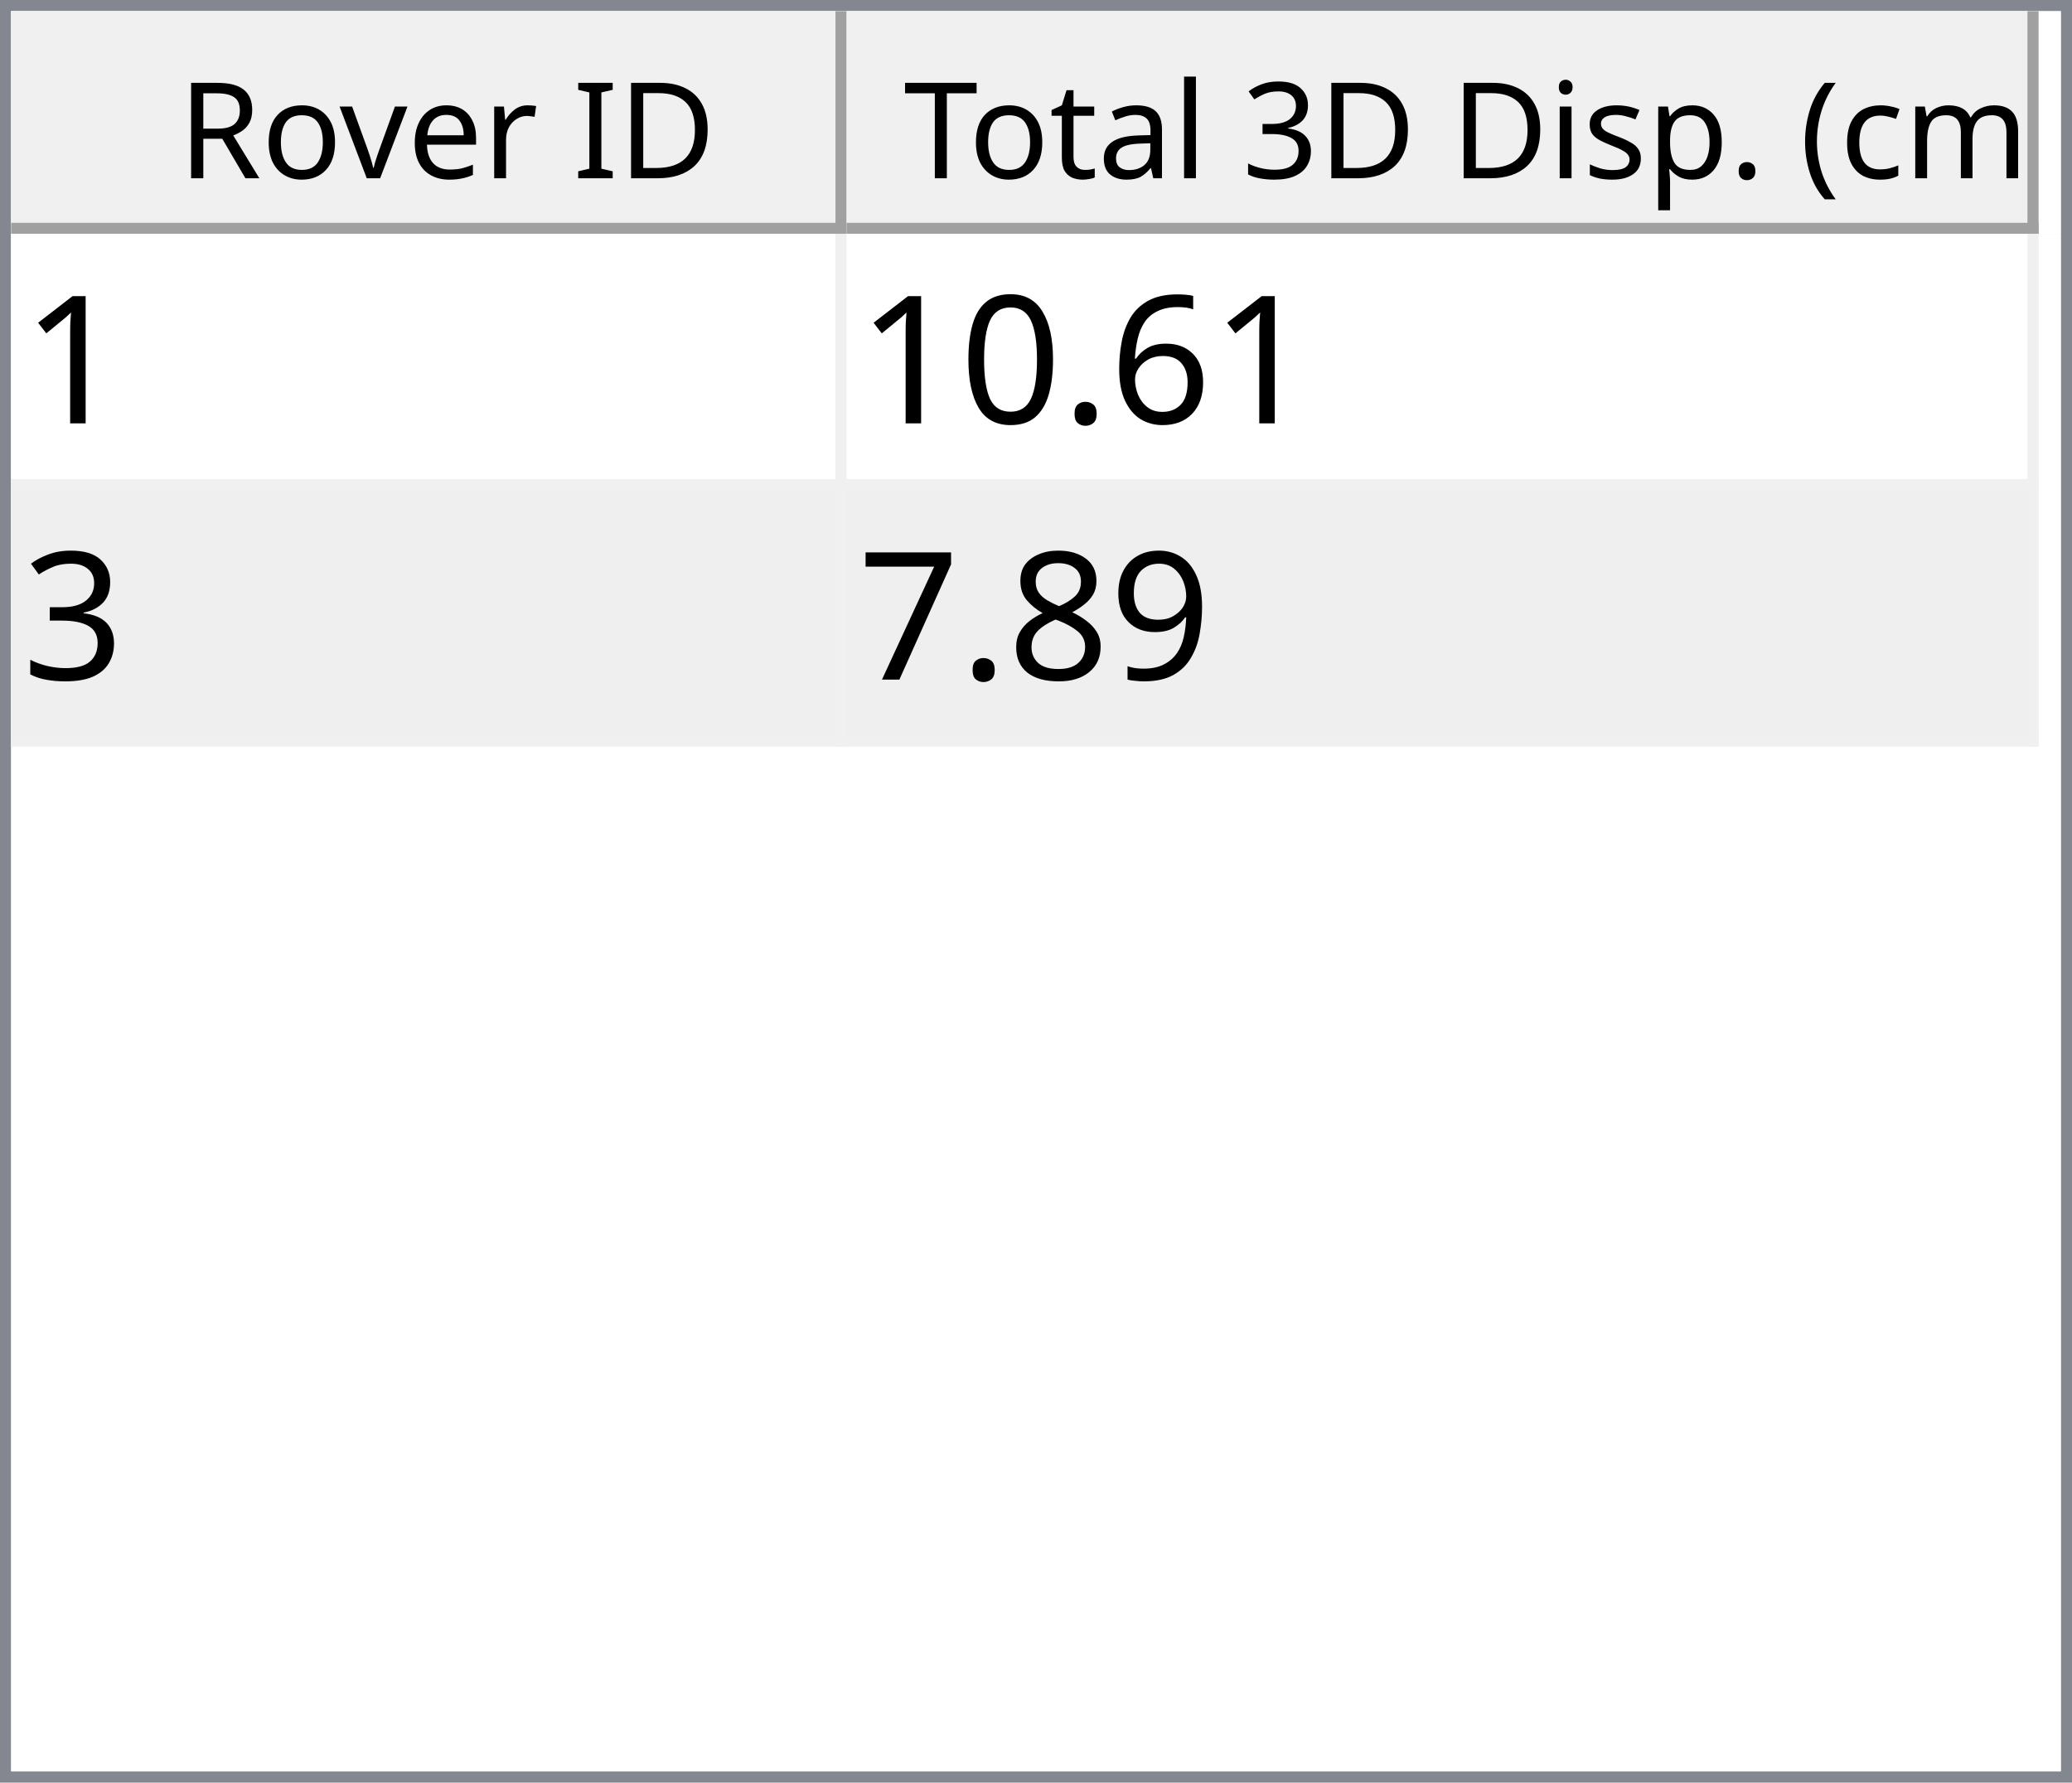
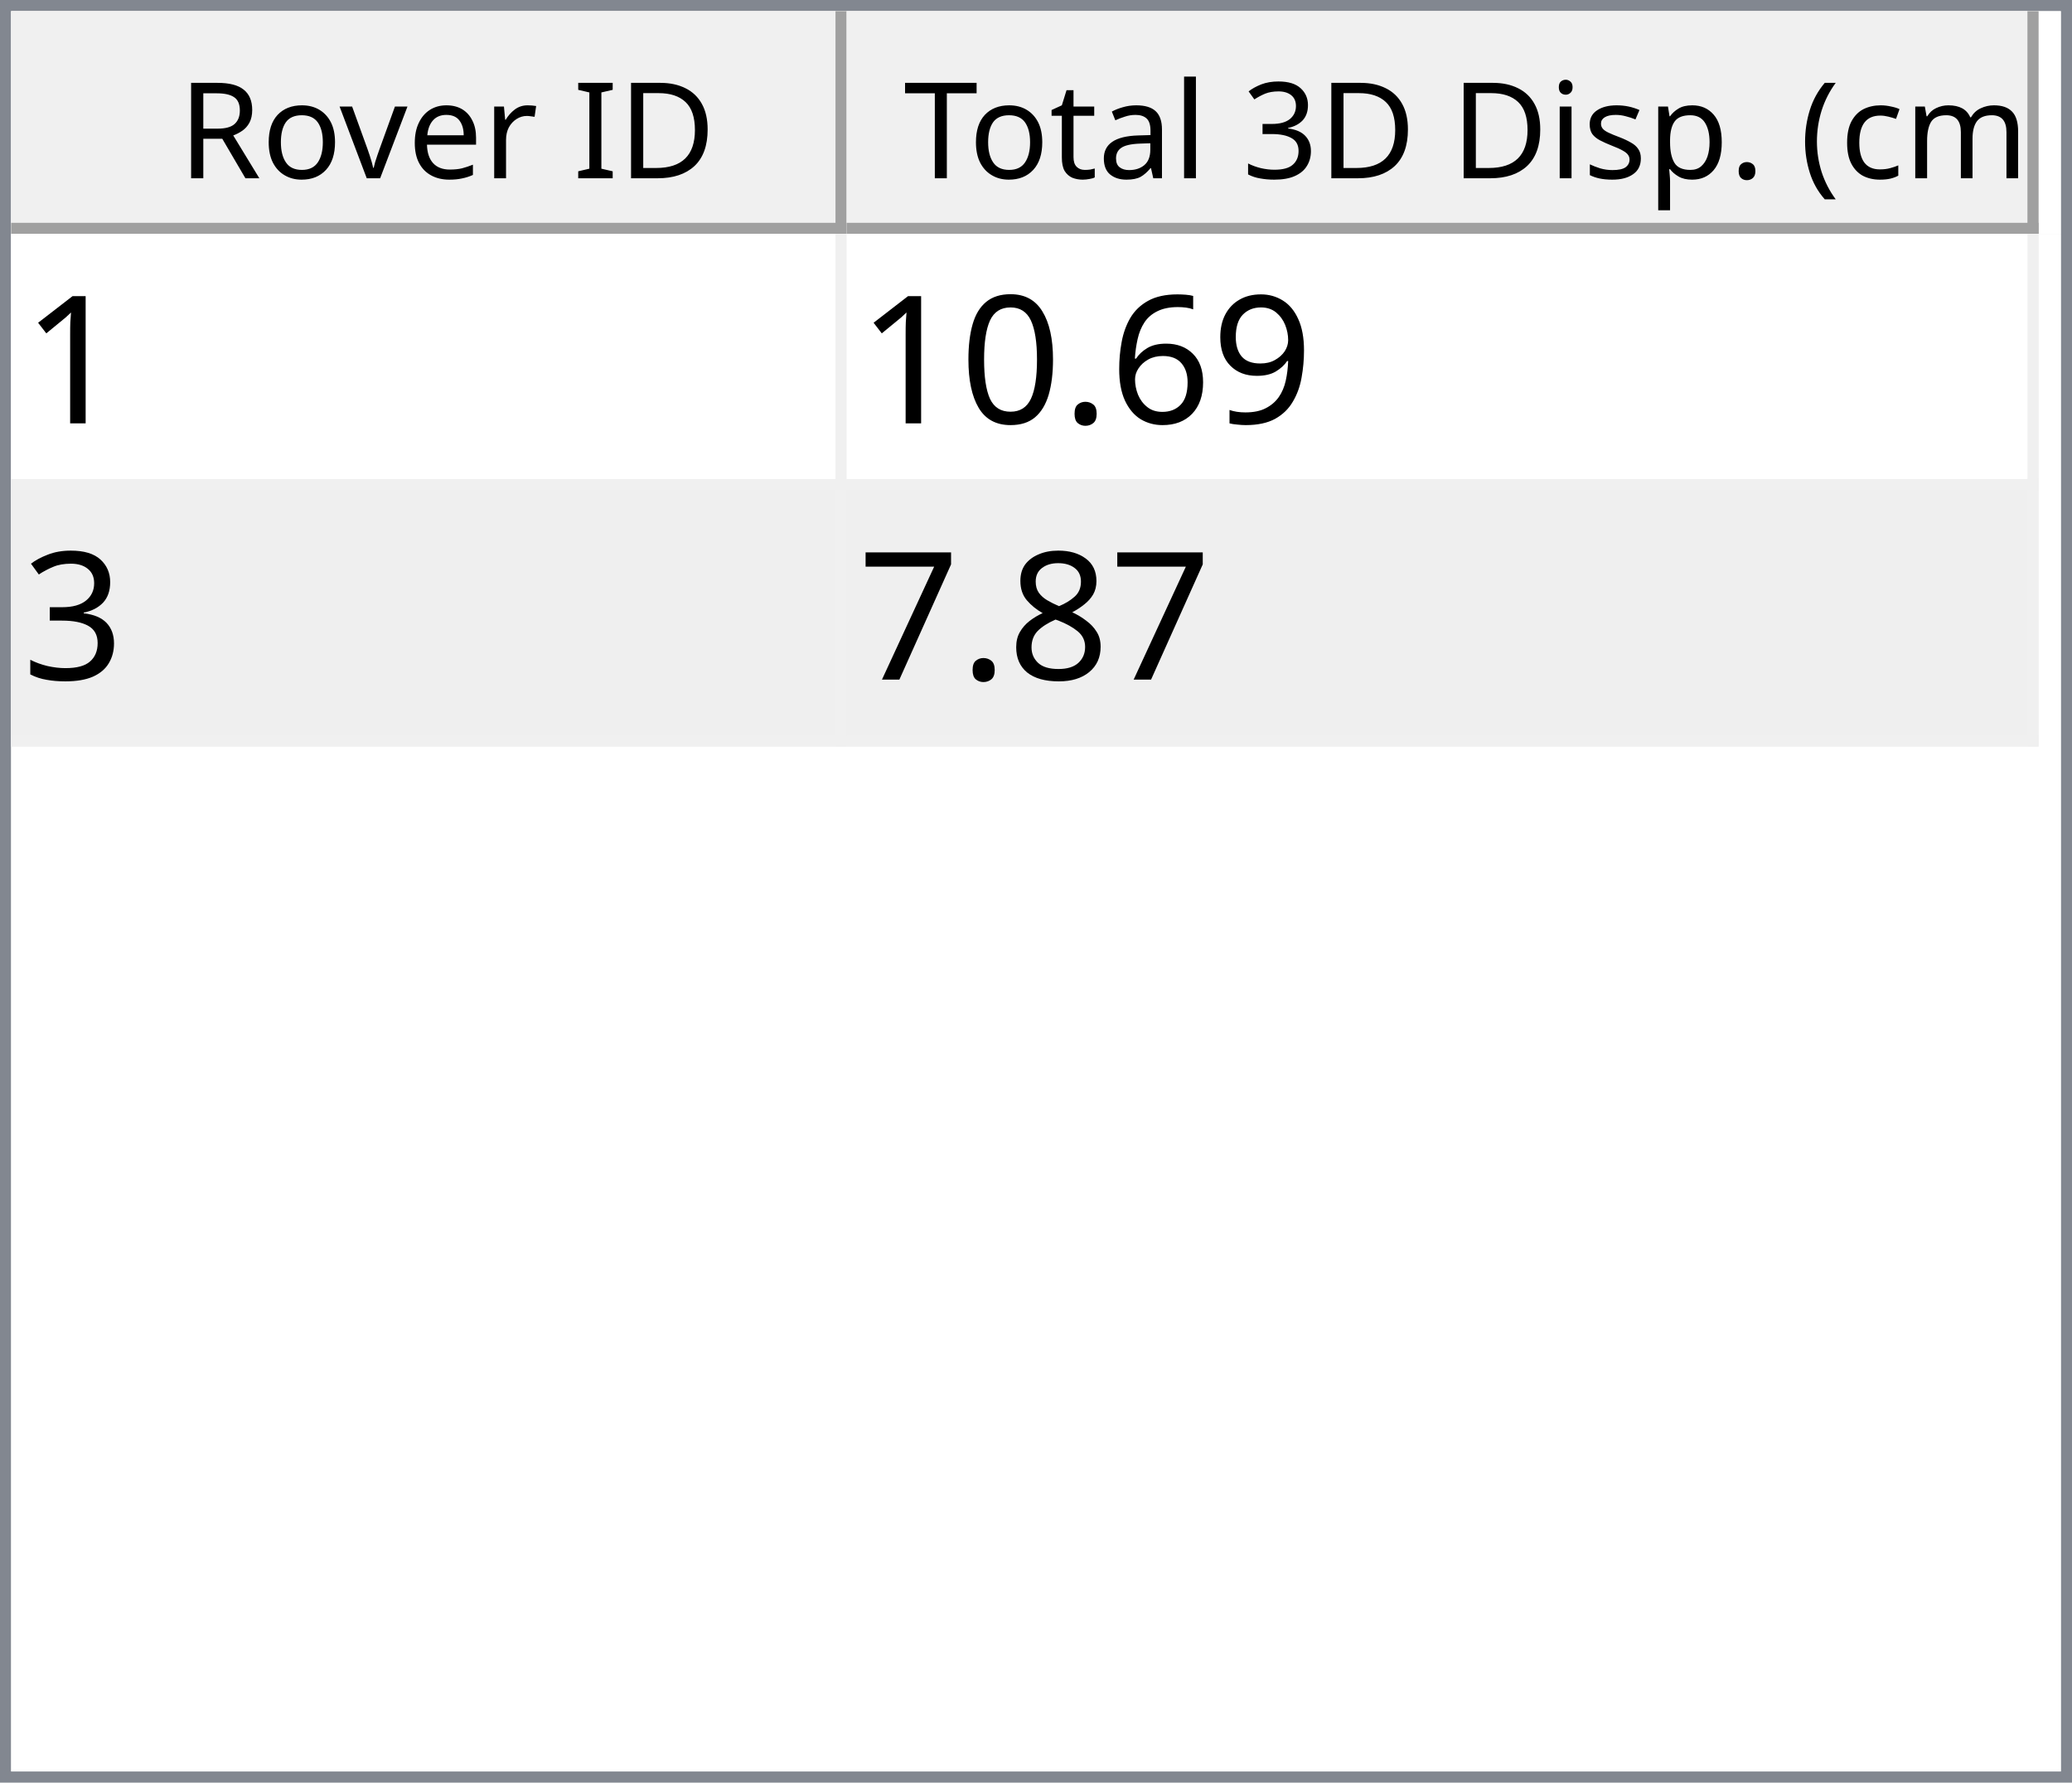
<svg xmlns="http://www.w3.org/2000/svg" style="fill-opacity:1; color-rendering:auto; color-interpolation:auto; text-rendering:auto; stroke:black; stroke-linecap:square; stroke-miterlimit:10; shape-rendering:auto; stroke-opacity:1; fill:black; stroke-dasharray:none; font-weight:normal; stroke-width:1; font-family:'Dialog'; font-style:normal; stroke-linejoin:miter; font-size:12px; stroke-dashoffset:0; image-rendering:auto;" width="186" height="160">
  <defs id="genericDefs" />
  <g>
    <defs id="defs1">
      <clipPath clipPathUnits="userSpaceOnUse" id="clipPath1">
        <path d="M0 0 L186 0 L186 160 L0 160 L0 0 Z" />
      </clipPath>
      <clipPath clipPathUnits="userSpaceOnUse" id="clipPath2">
        <path d="M0 0 L0 160 L186 160 L186 0 Z" />
      </clipPath>
      <clipPath clipPathUnits="userSpaceOnUse" id="clipPath3">
        <path d="M0 0 L0 20 L184 20 L184 0 Z" />
      </clipPath>
      <clipPath clipPathUnits="userSpaceOnUse" id="clipPath4">
        <path d="M0 0 L0 20 L75 20 L75 0 Z" />
      </clipPath>
      <clipPath clipPathUnits="userSpaceOnUse" id="clipPath5">
        <path d="M1 1 L1 19 L74 19 L74 1 Z" />
      </clipPath>
      <clipPath clipPathUnits="userSpaceOnUse" id="clipPath6">
        <path d="M0 0 L0 18 L73 18 L73 0 Z" />
      </clipPath>
      <clipPath clipPathUnits="userSpaceOnUse" id="clipPath7">
        <path d="M-0.5 -0.5 L-0.5 19.5 L74.5 19.5 L74.5 -0.5 Z" />
      </clipPath>
      <clipPath clipPathUnits="userSpaceOnUse" id="clipPath8">
        <path d="M0 0 L0 20 L107 20 L107 0 Z" />
      </clipPath>
      <clipPath clipPathUnits="userSpaceOnUse" id="clipPath9">
        <path d="M1 1 L1 19 L106 19 L106 1 Z" />
      </clipPath>
      <clipPath clipPathUnits="userSpaceOnUse" id="clipPath10">
        <path d="M0 0 L0 18 L105 18 L105 0 Z" />
      </clipPath>
      <clipPath clipPathUnits="userSpaceOnUse" id="clipPath11">
        <path d="M-0.5 -0.5 L-0.5 19.5 L106.5 19.5 L106.5 -0.5 Z" />
      </clipPath>
      <clipPath clipPathUnits="userSpaceOnUse" id="clipPath12">
        <path d="M0 0 L0 138 L184 138 L184 0 Z" />
      </clipPath>
      <clipPath clipPathUnits="userSpaceOnUse" id="clipPath13">
        <path d="M0 0 L0 46 L182 46 L182 0 Z" />
      </clipPath>
      <clipPath clipPathUnits="userSpaceOnUse" id="clipPath14">
        <path d="M-0.5 -0.5 L-0.5 45.5 L181.5 45.5 L181.5 -0.5 Z" />
      </clipPath>
      <clipPath clipPathUnits="userSpaceOnUse" id="clipPath15">
        <path d="M0 0 L0 22 L74 22 L74 0 Z" />
      </clipPath>
      <clipPath clipPathUnits="userSpaceOnUse" id="clipPath16">
        <path d="M0 0 L0 22 L106 22 L106 0 Z" />
      </clipPath>
      <font horiz-adv-x="64.551" id="font1">
        <font-face ascent="107.91" descent="25.098" units-per-em="100" style="font-style:normal; font-family:Segoe UI; font-weight:normal;" />
        <missing-glyph horiz-adv-x="64.551" d="M8.109 0 L8.109 68.266 L56.453 68.266 L56.453 0 L8.109 0 ZM15.328 7.234 L49.219 7.234 L49.219 61.031 L15.328 61.031 L15.328 7.234 Z" />
        <glyph unicode="D" horiz-adv-x="70.117" d="M9.188 0 L9.188 70.016 L28.516 70.016 Q65.531 70.016 65.531 35.891 Q65.531 19.672 55.25 9.836 Q44.969 0 27.734 0 L9.188 0 ZM17.391 62.594 L17.391 7.422 L27.828 7.422 Q41.609 7.422 49.273 14.797 Q56.938 22.172 56.938 35.688 Q56.938 62.594 28.328 62.594 L17.391 62.594 Z" />
        <glyph unicode="I" horiz-adv-x="26.611" d="M17.391 0 L9.188 0 L9.188 70.016 L17.391 70.016 L17.391 0 Z" />
        <glyph unicode=" " horiz-adv-x="27.393" d="" />
        <glyph unicode="r" horiz-adv-x="34.766" d="M34.188 41.891 Q32.078 43.5 28.125 43.5 Q23 43.5 19.555 38.672 Q16.109 33.844 16.109 25.484 L16.109 0 L8.109 0 L8.109 50 L16.109 50 L16.109 39.703 L16.312 39.703 Q18.016 44.969 21.531 47.922 Q25.047 50.875 29.391 50.875 Q32.516 50.875 34.188 50.203 L34.188 41.891 Z" />
        <glyph unicode="e" horiz-adv-x="52.295" d="M48.297 23 L12.984 23 Q13.188 14.656 17.484 10.109 Q21.781 5.562 29.297 5.562 Q37.75 5.562 44.828 11.141 L44.828 3.609 Q38.234 -1.172 27.391 -1.172 Q16.797 -1.172 10.742 5.641 Q4.688 12.453 4.688 24.812 Q4.688 36.469 11.305 43.82 Q17.922 51.172 27.734 51.172 Q37.547 51.172 42.922 44.828 Q48.297 38.484 48.297 27.203 L48.297 23 ZM40.094 29.781 Q40.047 36.719 36.75 40.578 Q33.453 44.438 27.594 44.438 Q21.922 44.438 17.969 40.383 Q14.016 36.328 13.094 29.781 L40.094 29.781 Z" />
        <glyph unicode="v" horiz-adv-x="47.9" d="M47.406 50 L27.484 0 L19.625 0 L0.688 50 L9.469 50 L22.172 13.672 Q23.578 9.672 23.922 6.688 L24.125 6.688 Q24.609 10.453 25.688 13.484 L38.969 50 L47.406 50 Z" />
        <glyph unicode="o" horiz-adv-x="58.594" d="M29 -1.172 Q17.922 -1.172 11.305 5.836 Q4.688 12.844 4.688 24.422 Q4.688 37.016 11.57 44.094 Q18.453 51.172 30.172 51.172 Q41.359 51.172 47.633 44.289 Q53.906 37.406 53.906 25.203 Q53.906 13.234 47.141 6.031 Q40.375 -1.172 29 -1.172 ZM29.594 44.438 Q21.875 44.438 17.383 39.188 Q12.891 33.938 12.891 24.703 Q12.891 15.828 17.43 10.695 Q21.969 5.562 29.594 5.562 Q37.359 5.562 41.531 10.594 Q45.703 15.625 45.703 24.906 Q45.703 34.281 41.531 39.359 Q37.359 44.438 29.594 44.438 Z" />
        <glyph unicode="R" horiz-adv-x="59.814" d="M59.375 0 L49.609 0 L37.891 19.625 Q36.281 22.359 34.766 24.289 Q33.25 26.219 31.664 27.438 Q30.078 28.656 28.25 29.219 Q26.422 29.781 24.125 29.781 L17.391 29.781 L17.391 0 L9.188 0 L9.188 70.016 L30.078 70.016 Q34.672 70.016 38.555 68.867 Q42.438 67.719 45.289 65.375 Q48.141 63.031 49.758 59.547 Q51.375 56.062 51.375 51.375 Q51.375 47.703 50.273 44.656 Q49.172 41.609 47.148 39.211 Q45.125 36.812 42.266 35.133 Q39.406 33.453 35.844 32.516 L35.844 32.328 Q37.594 31.547 38.891 30.547 Q40.188 29.547 41.359 28.18 Q42.531 26.812 43.68 25.078 Q44.828 23.344 46.234 21.047 L59.375 0 ZM17.391 62.594 L17.391 37.203 L28.516 37.203 Q31.594 37.203 34.203 38.133 Q36.812 39.062 38.719 40.797 Q40.625 42.531 41.703 45.047 Q42.781 47.562 42.781 50.688 Q42.781 56.297 39.141 59.445 Q35.5 62.594 28.609 62.594 L17.391 62.594 Z" />
        <glyph unicode=")" horiz-adv-x="30.176" d="M8.297 -15.922 L1.172 -15.922 Q16.406 2.344 16.406 26.812 Q16.406 51.469 1.078 70.016 L8.297 70.016 Q23.531 52.156 23.531 26.703 Q23.531 1.375 8.297 -15.922 Z" />
        <glyph unicode="m" horiz-adv-x="86.133" d="M79.109 0 L71.094 0 L71.094 28.719 Q71.094 37.016 68.531 40.727 Q65.969 44.438 59.906 44.438 Q54.781 44.438 51.195 39.75 Q47.609 35.062 47.609 28.516 L47.609 0 L39.594 0 L39.594 29.688 Q39.594 44.438 28.219 44.438 Q22.953 44.438 19.531 40.016 Q16.109 35.594 16.109 28.516 L16.109 0 L8.109 0 L8.109 50 L16.109 50 L16.109 42.094 L16.312 42.094 Q21.625 51.172 31.844 51.172 Q36.969 51.172 40.773 48.312 Q44.578 45.453 46 40.828 Q51.562 51.172 62.594 51.172 Q79.109 51.172 79.109 30.812 L79.109 0 Z" />
        <glyph unicode="c" horiz-adv-x="46.191" d="M42.188 2.297 Q36.422 -1.172 28.516 -1.172 Q17.828 -1.172 11.258 5.789 Q4.688 12.75 4.688 23.828 Q4.688 36.188 11.766 43.68 Q18.844 51.172 30.672 51.172 Q37.25 51.172 42.281 48.734 L42.281 40.531 Q36.719 44.438 30.375 44.438 Q22.703 44.438 17.797 38.945 Q12.891 33.453 12.891 24.516 Q12.891 15.719 17.508 10.641 Q22.125 5.562 29.891 5.562 Q36.422 5.562 42.188 9.906 L42.188 2.297 Z" />
        <glyph unicode="(" horiz-adv-x="30.176" d="M29.109 -15.922 L21.969 -15.922 Q6.844 1.375 6.844 26.703 Q6.844 52.156 21.969 70.016 L29.203 70.016 Q13.875 51.469 13.875 26.812 Q13.875 2.344 29.109 -15.922 Z" />
        <glyph unicode="." horiz-adv-x="21.68" d="M10.891 -1.078 Q8.641 -1.078 7.055 0.539 Q5.469 2.156 5.469 4.391 Q5.469 6.641 7.055 8.273 Q8.641 9.906 10.891 9.906 Q13.188 9.906 14.797 8.273 Q16.406 6.641 16.406 4.391 Q16.406 2.156 14.797 0.539 Q13.188 -1.078 10.891 -1.078 Z" />
        <glyph unicode="p" horiz-adv-x="58.789" d="M16.312 7.234 L16.109 7.234 L16.109 -23 L8.109 -23 L8.109 50 L16.109 50 L16.109 41.219 L16.312 41.219 Q22.219 51.172 33.594 51.172 Q43.266 51.172 48.688 44.461 Q54.109 37.75 54.109 26.469 Q54.109 13.922 48 6.375 Q41.891 -1.172 31.297 -1.172 Q21.578 -1.172 16.312 7.234 ZM16.109 27.391 L16.109 20.406 Q16.109 14.203 20.141 9.883 Q24.172 5.562 30.375 5.562 Q37.641 5.562 41.773 11.133 Q45.906 16.703 45.906 26.609 Q45.906 34.969 42.047 39.703 Q38.188 44.438 31.594 44.438 Q24.609 44.438 20.359 39.578 Q16.109 34.719 16.109 27.391 Z" />
        <glyph unicode="s" horiz-adv-x="42.432" d="M5.078 1.812 L5.078 10.406 Q11.625 5.562 19.484 5.562 Q30.031 5.562 30.031 12.594 Q30.031 14.594 29.125 15.992 Q28.219 17.391 26.68 18.461 Q25.141 19.531 23.07 20.383 Q21 21.234 18.609 22.172 Q15.281 23.484 12.766 24.828 Q10.25 26.172 8.57 27.859 Q6.891 29.547 6.031 31.695 Q5.172 33.844 5.172 36.719 Q5.172 40.234 6.789 42.945 Q8.406 45.656 11.086 47.484 Q13.766 49.312 17.211 50.242 Q20.656 51.172 24.312 51.172 Q30.812 51.172 35.938 48.922 L35.938 40.828 Q30.422 44.438 23.25 44.438 Q21 44.438 19.195 43.922 Q17.391 43.406 16.094 42.477 Q14.797 41.547 14.086 40.258 Q13.375 38.969 13.375 37.406 Q13.375 35.453 14.086 34.133 Q14.797 32.812 16.164 31.789 Q17.531 30.766 19.484 29.938 Q21.438 29.109 23.922 28.125 Q27.25 26.859 29.883 25.516 Q32.516 24.172 34.375 22.484 Q36.234 20.797 37.234 18.602 Q38.234 16.406 38.234 13.375 Q38.234 9.672 36.602 6.938 Q34.969 4.203 32.234 2.398 Q29.5 0.594 25.93 -0.289 Q22.359 -1.172 18.453 -1.172 Q10.75 -1.172 5.078 1.812 Z" />
        <glyph unicode="i" horiz-adv-x="24.219" d="M12.203 62.703 Q10.062 62.703 8.547 64.164 Q7.031 65.625 7.031 67.875 Q7.031 70.125 8.547 71.609 Q10.062 73.094 12.203 73.094 Q14.406 73.094 15.945 71.609 Q17.484 70.125 17.484 67.875 Q17.484 65.719 15.945 64.211 Q14.406 62.703 12.203 62.703 ZM16.109 0 L8.109 0 L8.109 50 L16.109 50 L16.109 0 Z" />
        <glyph unicode="3" horiz-adv-x="53.906" d="M46.531 19.828 Q46.531 15.094 44.75 11.211 Q42.969 7.328 39.719 4.57 Q36.469 1.812 31.93 0.297 Q27.391 -1.219 21.922 -1.219 Q11.922 -1.219 6 2.594 L6 11.188 Q13.094 5.609 22.219 5.609 Q25.875 5.609 28.828 6.539 Q31.781 7.469 33.906 9.227 Q36.031 10.984 37.18 13.477 Q38.328 15.969 38.328 19.094 Q38.328 32.812 18.797 32.812 L12.984 32.812 L12.984 39.594 L18.5 39.594 Q35.797 39.594 35.797 52.484 Q35.797 64.406 22.609 64.406 Q15.188 64.406 8.688 59.422 L8.688 67.188 Q15.375 71.188 24.609 71.188 Q29 71.188 32.57 69.969 Q36.141 68.75 38.68 66.555 Q41.219 64.359 42.609 61.281 Q44 58.203 44 54.5 Q44 40.672 30.031 36.719 L30.031 36.531 Q33.594 36.141 36.625 34.797 Q39.656 33.453 41.852 31.305 Q44.047 29.156 45.289 26.25 Q46.531 23.344 46.531 19.828 Z" />
        <glyph unicode="l" horiz-adv-x="24.219" d="M16.109 0 L8.109 0 L8.109 74.031 L16.109 74.031 L16.109 0 Z" />
        <glyph unicode="a" horiz-adv-x="50.879" d="M43.891 0 L35.891 0 L35.891 7.812 L35.688 7.812 Q30.469 -1.172 20.312 -1.172 Q12.844 -1.172 8.617 2.781 Q4.391 6.734 4.391 13.281 Q4.391 27.297 20.906 29.594 L35.891 31.688 Q35.891 44.438 25.594 44.438 Q16.547 44.438 9.281 38.281 L9.281 46.484 Q16.656 51.172 26.266 51.172 Q43.891 51.172 43.891 32.516 L43.891 0 ZM35.891 25.297 L23.828 23.641 Q18.266 22.859 15.43 20.875 Q12.594 18.891 12.594 13.875 Q12.594 10.203 15.211 7.883 Q17.828 5.562 22.172 5.562 Q28.125 5.562 32.008 9.742 Q35.891 13.922 35.891 20.312 L35.891 25.297 Z" />
        <glyph unicode="t" horiz-adv-x="33.887" d="M31.297 0.484 Q28.469 -1.078 23.828 -1.078 Q10.688 -1.078 10.688 13.578 L10.688 43.172 L2.094 43.172 L2.094 50 L10.688 50 L10.688 62.203 L18.703 64.797 L18.703 50 L31.297 50 L31.297 43.172 L18.703 43.172 L18.703 14.984 Q18.703 9.969 20.414 7.82 Q22.125 5.672 26.078 5.672 Q29.109 5.672 31.297 7.328 L31.297 0.484 Z" />
        <glyph unicode="T" horiz-adv-x="52.393" d="M50.594 62.594 L30.375 62.594 L30.375 0 L22.172 0 L22.172 62.594 L2 62.594 L2 70.016 L50.594 70.016 L50.594 62.594 Z" />
      </font>
      <font horiz-adv-x="75.0" id="font2">
        <font-face ascent="100.537" descent="21.973" units-per-em="100" style="font-style:normal; font-family:sans-serif; font-weight:normal;" />
        <missing-glyph horiz-adv-x="75.0" d="M12.5 0 L12.5 62.5 L62.5 62.5 L62.5 0 L12.5 0 ZM14.062 1.562 L60.938 1.562 L60.938 60.938 L14.062 60.938 L14.062 1.562 Z" />
        <glyph unicode="1" horiz-adv-x="55.615" d="M37.25 0 L28.469 0 L28.469 56 Q25.297 52.984 20.141 49.953 Q14.984 46.922 10.891 45.406 L10.891 53.906 Q18.266 57.375 23.781 62.305 Q29.297 67.234 31.594 71.875 L37.25 71.875 L37.25 0 Z" />
+         <glyph unicode="9" horiz-adv-x="55.615" d="M5.469 16.547 L13.922 17.328 Q14.984 11.375 18.016 8.688 Q21.047 6 25.781 6 Q29.828 6 32.883 7.859 Q35.938 9.719 37.891 12.82 Q39.844 15.922 41.164 21.195 Q42.484 26.469 42.484 31.938 Q42.484 32.516 42.438 33.688 Q39.797 29.5 35.234 26.883 Q30.672 24.266 25.344 24.266 Q16.453 24.266 10.305 30.711 Q4.156 37.156 4.156 47.703 Q4.156 58.594 10.578 65.234 Q17 71.875 26.656 71.875 Q33.641 71.875 39.43 68.117 Q45.219 64.359 48.219 57.398 Q51.219 50.438 51.219 37.25 Q51.219 23.531 48.242 15.406 Q45.266 7.281 39.383 3.031 Q33.5 -1.219 25.594 -1.219 Q17.188 -1.219 11.867 3.445 Q6.547 8.109 5.469 16.547 ZM41.453 48.141 Q41.453 55.719 37.43 60.156 Q33.406 64.594 27.734 64.594 Q21.875 64.594 17.531 59.812 Q13.188 55.031 13.188 47.406 Q13.188 40.578 17.312 36.305 Q21.438 32.031 27.484 32.031 Q33.594 32.031 37.523 36.305 Q41.453 40.578 41.453 48.141 Z" />
        <glyph unicode="6" horiz-adv-x="55.615" d="M49.75 54.047 L41.016 53.375 Q39.844 58.547 37.703 60.891 Q34.125 64.656 28.906 64.656 Q24.703 64.656 21.531 62.312 Q17.391 59.281 14.992 53.469 Q12.594 47.656 12.5 36.922 Q15.672 41.75 20.266 44.094 Q24.859 46.438 29.891 46.438 Q38.672 46.438 44.852 39.969 Q51.031 33.5 51.031 23.25 Q51.031 16.5 48.125 10.719 Q45.219 4.938 40.141 1.859 Q35.062 -1.219 28.609 -1.219 Q17.625 -1.219 10.695 6.859 Q3.766 14.938 3.766 33.5 Q3.766 54.25 11.422 63.672 Q18.109 71.875 29.438 71.875 Q37.891 71.875 43.289 67.141 Q48.688 62.406 49.75 54.047 ZM13.875 23.188 Q13.875 18.656 15.797 14.508 Q17.719 10.359 21.188 8.18 Q24.656 6 28.469 6 Q34.031 6 38.039 10.492 Q42.047 14.984 42.047 22.703 Q42.047 30.125 38.086 34.398 Q34.125 38.672 28.125 38.672 Q22.172 38.672 18.023 34.398 Q13.875 30.125 13.875 23.188 Z" />
        <glyph unicode="." horiz-adv-x="27.783" d="M9.078 0 L9.078 10.016 L19.094 10.016 L19.094 0 L9.078 0 Z" />
        <glyph unicode="0" horiz-adv-x="55.615" d="M4.156 35.297 Q4.156 48 6.766 55.742 Q9.375 63.484 14.523 67.68 Q19.672 71.875 27.484 71.875 Q33.25 71.875 37.594 69.555 Q41.938 67.234 44.773 62.867 Q47.609 58.5 49.219 52.227 Q50.828 45.953 50.828 35.297 Q50.828 22.703 48.242 14.969 Q45.656 7.234 40.508 3.008 Q35.359 -1.219 27.484 -1.219 Q17.141 -1.219 11.234 6.203 Q4.156 15.141 4.156 35.297 ZM13.188 35.297 Q13.188 17.672 17.312 11.836 Q21.438 6 27.484 6 Q33.547 6 37.672 11.859 Q41.797 17.719 41.797 35.297 Q41.797 52.984 37.672 58.789 Q33.547 64.594 27.391 64.594 Q21.344 64.594 17.719 59.469 Q13.188 52.938 13.188 35.297 Z" />
        <glyph unicode="3" horiz-adv-x="55.615" d="M4.203 18.891 L12.984 20.062 Q14.5 12.594 18.141 9.297 Q21.781 6 27 6 Q33.203 6 37.477 10.297 Q41.75 14.594 41.75 20.953 Q41.75 27 37.797 30.93 Q33.844 34.859 27.734 34.859 Q25.25 34.859 21.531 33.891 L22.516 41.609 Q23.391 41.5 23.922 41.5 Q29.547 41.5 34.039 44.43 Q38.531 47.359 38.531 53.469 Q38.531 58.297 35.258 61.477 Q31.984 64.656 26.812 64.656 Q21.688 64.656 18.266 61.43 Q14.844 58.203 13.875 51.766 L5.078 53.328 Q6.688 62.156 12.398 67.016 Q18.109 71.875 26.609 71.875 Q32.469 71.875 37.398 69.359 Q42.328 66.844 44.945 62.5 Q47.562 58.156 47.562 53.266 Q47.562 48.641 45.07 44.828 Q42.578 41.016 37.703 38.766 Q44.047 37.312 47.562 32.695 Q51.078 28.078 51.078 21.141 Q51.078 11.766 44.242 5.25 Q37.406 -1.266 26.953 -1.266 Q17.531 -1.266 11.305 4.352 Q5.078 9.969 4.203 18.891 Z" />
-         <glyph unicode="9" horiz-adv-x="55.615" d="M5.469 16.547 L13.922 17.328 Q14.984 11.375 18.016 8.688 Q21.047 6 25.781 6 Q29.828 6 32.883 7.859 Q35.938 9.719 37.891 12.82 Q39.844 15.922 41.164 21.195 Q42.484 26.469 42.484 31.938 Q42.484 32.516 42.438 33.688 Q39.797 29.5 35.234 26.883 Q30.672 24.266 25.344 24.266 Q16.453 24.266 10.305 30.711 Q4.156 37.156 4.156 47.703 Q4.156 58.594 10.578 65.234 Q17 71.875 26.656 71.875 Q33.641 71.875 39.43 68.117 Q45.219 64.359 48.219 57.398 Q51.219 50.438 51.219 37.25 Q51.219 23.531 48.242 15.406 Q45.266 7.281 39.383 3.031 Q33.5 -1.219 25.594 -1.219 Q17.188 -1.219 11.867 3.445 Q6.547 8.109 5.469 16.547 ZM41.453 48.141 Q41.453 55.719 37.43 60.156 Q33.406 64.594 27.734 64.594 Q21.875 64.594 17.531 59.812 Q13.188 55.031 13.188 47.406 Q13.188 40.578 17.312 36.305 Q21.438 32.031 27.484 32.031 Q33.594 32.031 37.523 36.305 Q41.453 40.578 41.453 48.141 Z" />
        <glyph unicode="8" horiz-adv-x="55.615" d="M17.672 38.812 Q12.203 40.828 9.57 44.539 Q6.938 48.25 6.938 53.422 Q6.938 61.234 12.555 66.555 Q18.172 71.875 27.484 71.875 Q36.859 71.875 42.578 66.43 Q48.297 60.984 48.297 53.172 Q48.297 48.188 45.68 44.508 Q43.062 40.828 37.75 38.812 Q44.344 36.672 47.781 31.883 Q51.219 27.094 51.219 20.453 Q51.219 11.281 44.727 5.031 Q38.234 -1.219 27.641 -1.219 Q17.047 -1.219 10.547 5.055 Q4.047 11.328 4.047 20.703 Q4.047 27.688 7.594 32.398 Q11.141 37.109 17.672 38.812 ZM15.922 53.719 Q15.922 48.641 19.195 45.414 Q22.469 42.188 27.688 42.188 Q32.766 42.188 36.016 45.383 Q39.266 48.578 39.266 53.219 Q39.266 58.062 35.914 61.359 Q32.562 64.656 27.594 64.656 Q22.562 64.656 19.242 61.43 Q15.922 58.203 15.922 53.719 ZM13.094 20.656 Q13.094 16.891 14.875 13.375 Q16.656 9.859 20.172 7.93 Q23.688 6 27.734 6 Q34.031 6 38.133 10.055 Q42.234 14.109 42.234 20.359 Q42.234 26.703 38.016 30.859 Q33.797 35.016 27.438 35.016 Q21.234 35.016 17.164 30.914 Q13.094 26.812 13.094 20.656 Z" />
        <glyph unicode="7" horiz-adv-x="55.615" d="M4.734 62.203 L4.734 70.656 L51.078 70.656 L51.078 63.812 Q44.234 56.547 37.523 44.484 Q30.812 32.422 27.156 19.672 Q24.516 10.688 23.781 0 L14.75 0 Q14.891 8.453 18.062 20.414 Q21.234 32.375 27.172 43.484 Q33.109 54.594 39.797 62.203 L4.734 62.203 Z" />
      </font>
    </defs>
    <g style="fill:white; stroke:white;">
      <rect x="0" y="0" width="186" style="clip-path:url(#clipPath1); stroke:none;" height="160" />
    </g>
    <g style="fill:white; text-rendering:optimizeSpeed; color-rendering:optimizeSpeed; image-rendering:optimizeSpeed; shape-rendering:crispEdges; stroke:white; color-interpolation:sRGB;">
      <rect x="0" width="186" height="160" y="0" style="stroke:none;" />
      <path style="stroke:none;" d="M0 160 L186 160 L186 0 L0 0 Z" />
    </g>
    <g style="fill:rgb(240,240,240); font-family:'Segoe UI'; stroke:rgb(240,240,240);">
      <rect x="0" y="0" width="186" style="clip-path:url(#clipPath2); stroke:none;" height="160" />
    </g>
    <g style="fill:rgb(130,135,144); font-family:'Segoe UI'; stroke:rgb(130,135,144);">
      <path d="M0 0 L186 0 L186 160 L0 160 L0 0 ZM1 1 L185 1 L185 159 L1 159 L1 1 Z" style="fill-rule:evenodd; clip-path:url(#clipPath2); stroke:none;" />
    </g>
    <g style="fill:white; font-family:'Segoe UI'; stroke:white;" transform="translate(1,1)">
      <rect x="0" y="0" width="184" style="clip-path:url(#clipPath3); stroke:none;" height="20" />
    </g>
    <g style="fill:rgb(240,240,240); font-family:'Segoe UI'; stroke:rgb(240,240,240);" transform="translate(1,1)">
      <rect x="0" y="0" width="75" style="clip-path:url(#clipPath4); stroke:none;" height="20" />
    </g>
    <g style="font-family:'Segoe UI';" transform="translate(2,2)">
      <text x="14" xml:space="preserve" y="14" style="clip-path:url(#clipPath6); stroke:none;">Rover ID</text>
    </g>
    <g style="fill:rgb(160,160,160); font-family:'Segoe UI'; stroke:rgb(160,160,160); stroke-linejoin:bevel;" transform="translate(1.5,1.5)">
      <line x1="74" x2="74" y1="0" style="fill:none; clip-path:url(#clipPath7);" y2="19" />
    </g>
    <g style="fill:rgb(160,160,160); font-family:'Segoe UI'; stroke:rgb(160,160,160); stroke-linejoin:bevel;" transform="matrix(1,0,0,1,1,1) translate(0.5,0.5)">
      <line x1="0" x2="74" y1="19" style="fill:none; clip-path:url(#clipPath7);" y2="19" />
    </g>
    <g style="fill:rgb(240,240,240); font-family:'Segoe UI'; stroke:rgb(240,240,240);" transform="translate(76,1)">
      <rect x="0" y="0" width="107" style="clip-path:url(#clipPath8); stroke:none;" height="20" />
    </g>
    <g style="font-family:'Segoe UI';" transform="translate(77,2)">
      <text x="1" xml:space="preserve" y="14" style="clip-path:url(#clipPath10); stroke:none;"> Total 3D Disp. (cm)</text>
    </g>
    <g style="fill:rgb(160,160,160); font-family:'Segoe UI'; stroke:rgb(160,160,160); stroke-linejoin:bevel;" transform="translate(76.5,1.5)">
      <line x1="106" x2="106" y1="0" style="fill:none; clip-path:url(#clipPath11);" y2="19" />
    </g>
    <g style="fill:rgb(160,160,160); font-family:'Segoe UI'; stroke:rgb(160,160,160); stroke-linejoin:bevel;" transform="matrix(1,0,0,1,76,1) translate(0.5,0.5)">
      <line x1="0" x2="106" y1="19" style="fill:none; clip-path:url(#clipPath11);" y2="19" />
    </g>
    <g style="fill:white; font-family:'Segoe UI'; stroke:white;" transform="translate(1,21)">
      <rect x="0" y="0" width="184" style="clip-path:url(#clipPath12); stroke:none;" height="138" />
    </g>
    <g style="fill:rgb(240,240,240); font-size:16px; font-family:sans-serif; stroke:rgb(240,240,240);" transform="translate(1,21)">
      <rect x="0" y="0" width="182" style="clip-path:url(#clipPath13); stroke:none;" height="46" />
      <line transform="translate(0.5,0.5)" x1="0" x2="181" y1="22" style="clip-path:url(#clipPath14); fill:none; stroke-linejoin:bevel;" y2="22" />
    </g>
    <g transform="matrix(1,0,0,1,1,21) translate(0.5,0.5)" style="fill:rgb(240,240,240); font-size:16px; font-family:sans-serif; stroke:rgb(240,240,240); stroke-linejoin:bevel;">
      <line x1="0" x2="181" y1="45" style="fill:none; clip-path:url(#clipPath14);" y2="45" />
    </g>
    <g transform="matrix(1,0,0,1,1,21) translate(0.5,0.5)" style="fill:rgb(240,240,240); font-size:16px; font-family:sans-serif; stroke:rgb(240,240,240); stroke-linejoin:bevel;">
      <line x1="74" x2="74" y1="0" style="fill:none; clip-path:url(#clipPath14);" y2="45" />
    </g>
    <g transform="matrix(1,0,0,1,1,21) translate(0.5,0.5)" style="fill:rgb(240,240,240); font-size:16px; font-family:sans-serif; stroke:rgb(240,240,240); stroke-linejoin:bevel;">
      <line x1="181" x2="181" y1="0" style="fill:none; clip-path:url(#clipPath14);" y2="45" />
    </g>
    <g style="fill:white; font-size:16px; font-family:sans-serif; stroke:white;" transform="matrix(1,0,0,1,1,21)">
      <rect x="0" y="0" width="74" style="clip-path:url(#clipPath15); stroke:none;" height="22" />
      <text x="1" y="17" style="fill:black; clip-path:url(#clipPath15); stroke:none;" xml:space="preserve">1</text>
    </g>
    <g style="fill:white; font-size:16px; font-family:sans-serif; stroke:white;" transform="matrix(1,0,0,1,1,21) translate(75,0)">
      <rect x="0" y="0" width="106" style="clip-path:url(#clipPath16); stroke:none;" height="22" />
-       <text x="1" y="17" style="fill:black; clip-path:url(#clipPath16); stroke:none;" xml:space="preserve">10.61</text>
+       <text x="1" y="17" style="fill:black; clip-path:url(#clipPath16); stroke:none;" xml:space="preserve">10.69</text>
    </g>
    <g style="fill:rgb(239,239,239); font-size:16px; font-family:sans-serif; stroke:rgb(239,239,239);" transform="matrix(1,0,0,1,1,21) translate(0,23)">
      <rect x="0" y="0" width="74" style="clip-path:url(#clipPath15); stroke:none;" height="22" />
      <text x="1" y="17" style="fill:black; clip-path:url(#clipPath15); stroke:none;" xml:space="preserve">3</text>
    </g>
    <g style="fill:rgb(239,239,239); font-size:16px; font-family:sans-serif; stroke:rgb(239,239,239);" transform="matrix(1,0,0,1,1,21) translate(75,23)">
      <rect x="0" y="0" width="106" style="clip-path:url(#clipPath16); stroke:none;" height="22" />
-       <text x="1" y="17" style="fill:black; clip-path:url(#clipPath16); stroke:none;" xml:space="preserve">7.89</text>
+       <text x="1" y="17" style="fill:black; clip-path:url(#clipPath16); stroke:none;" xml:space="preserve">7.87</text>
    </g>
  </g>
</svg>
